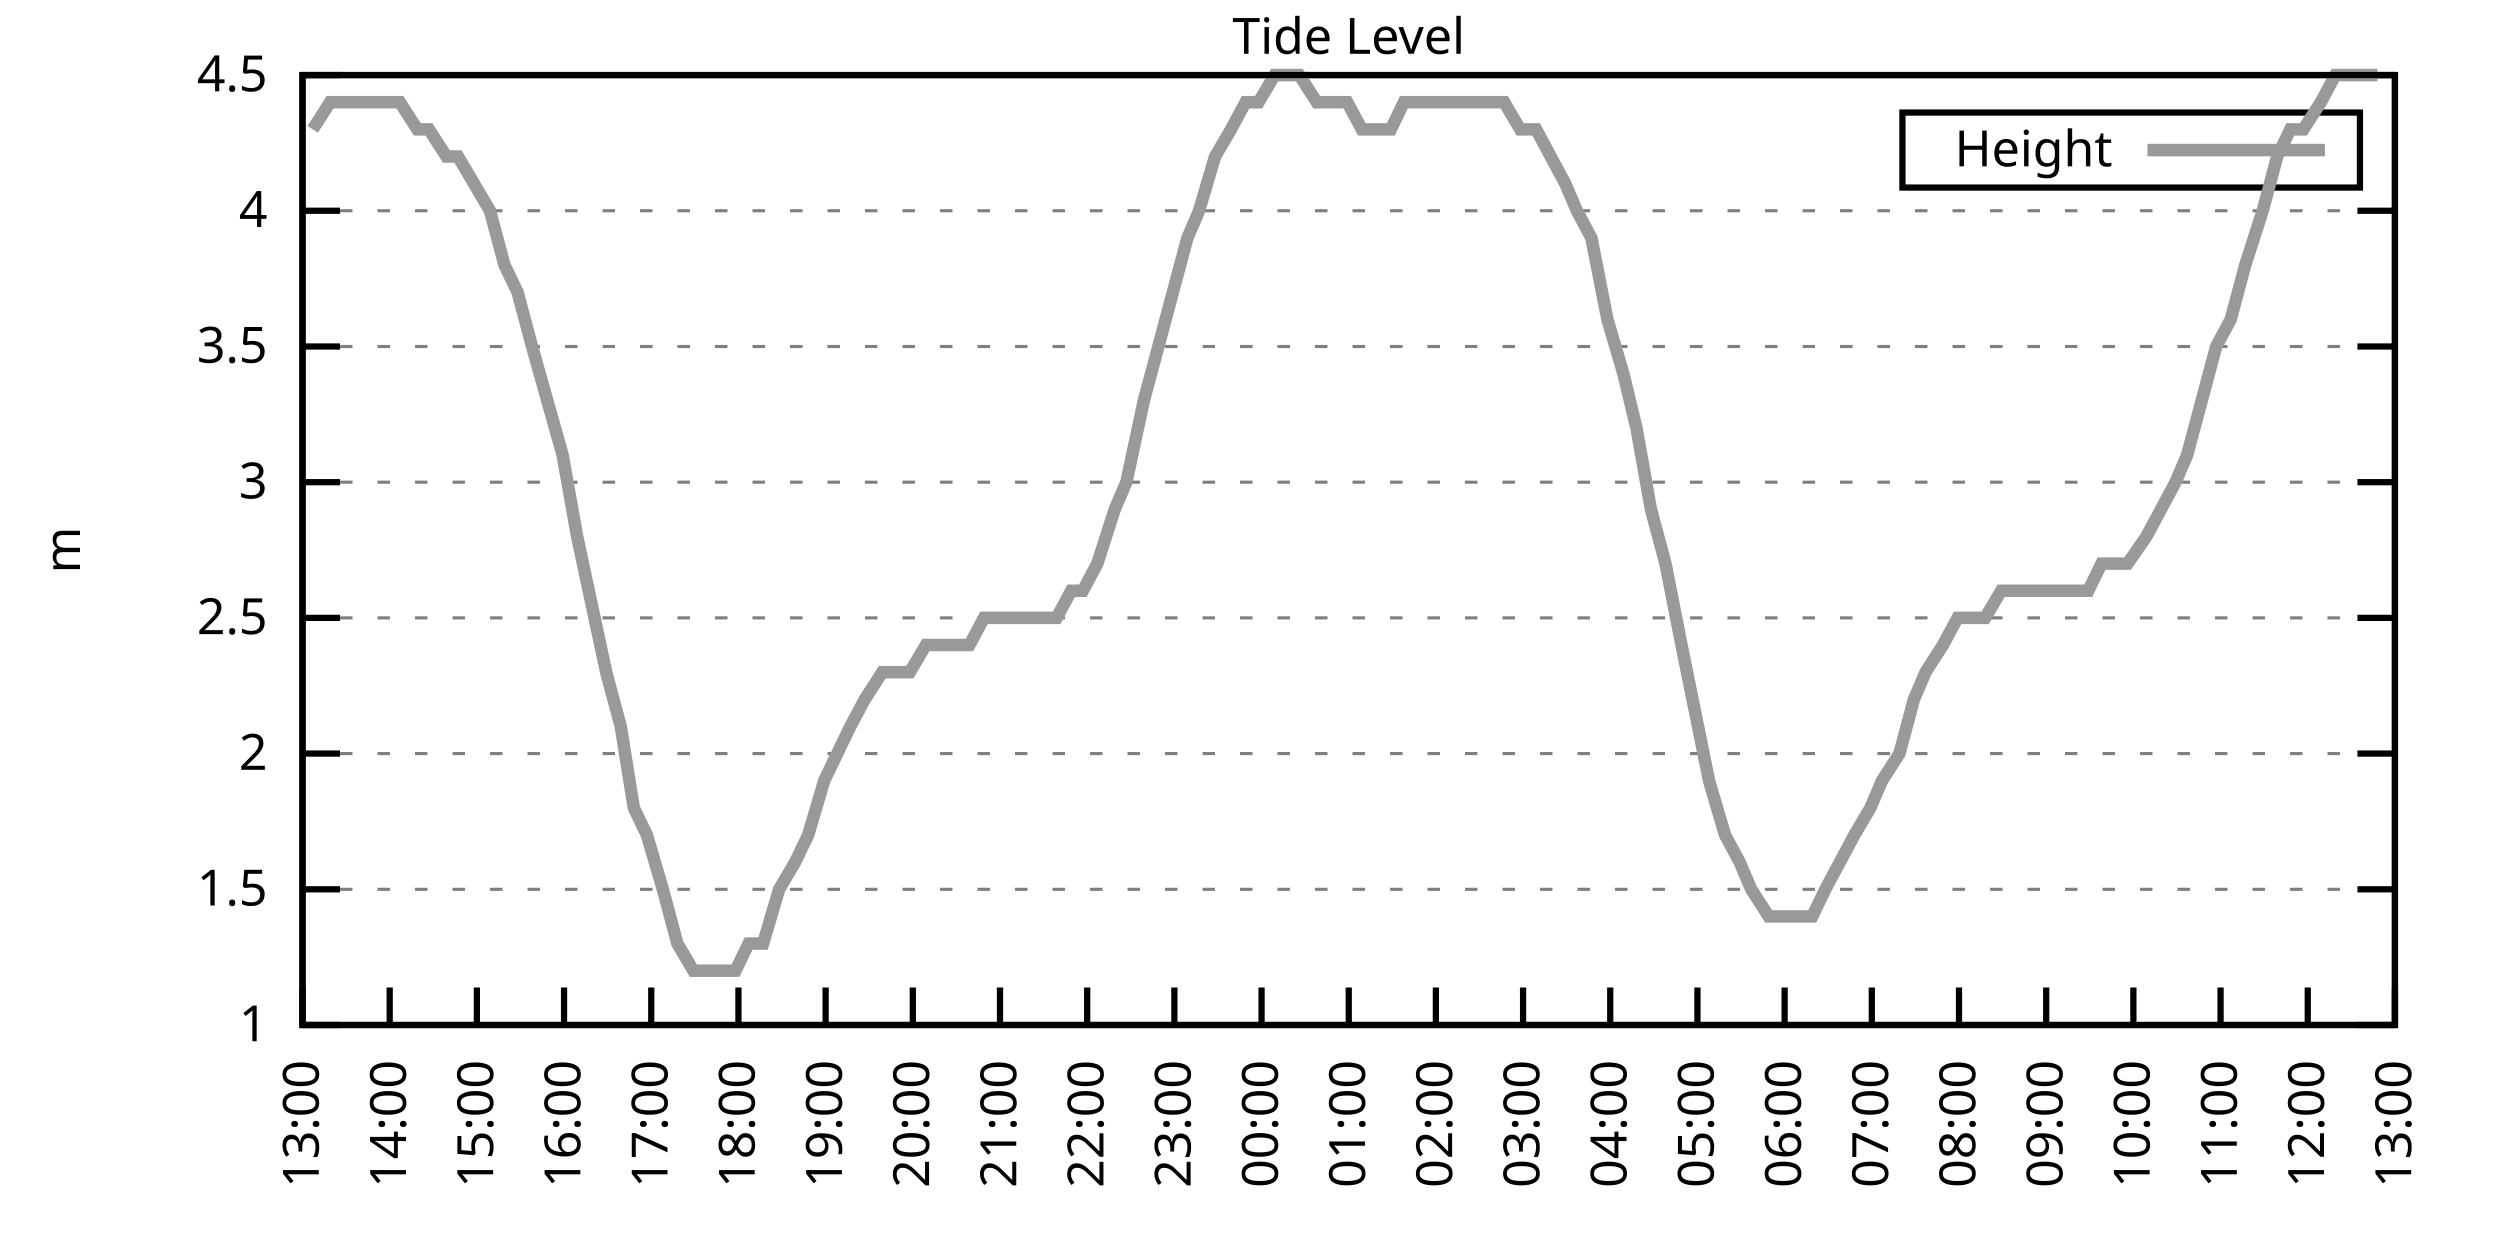
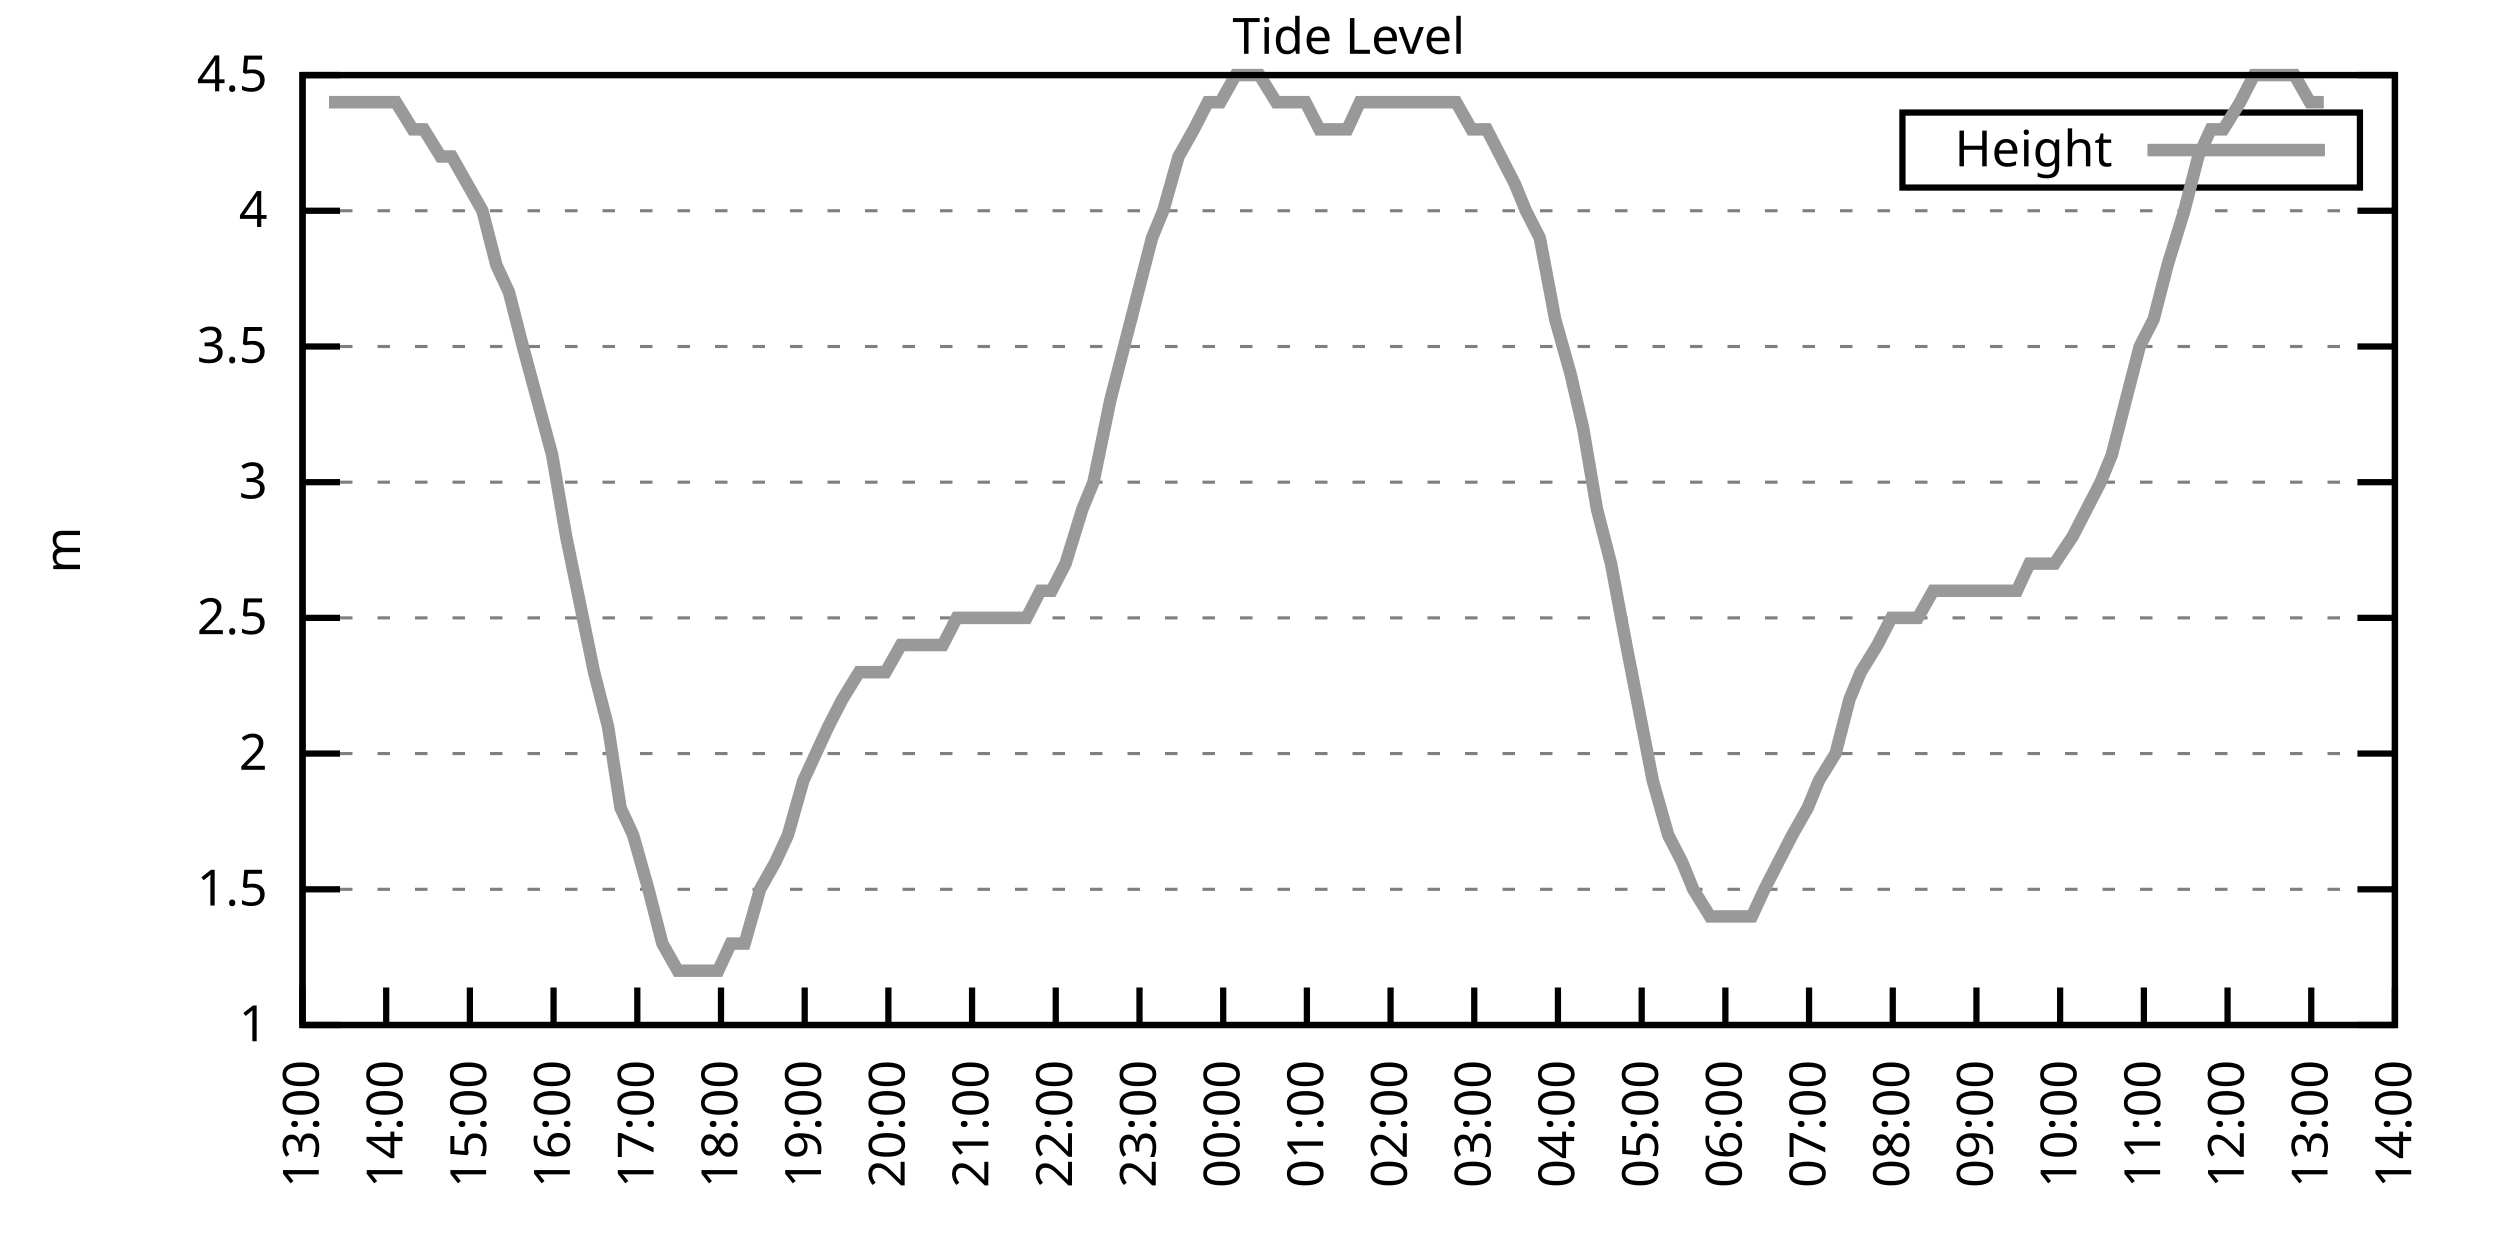
<svg xmlns="http://www.w3.org/2000/svg" xmlns:xlink="http://www.w3.org/1999/xlink" width="400" height="200" viewBox="0 0 400 200">
  <g id="gnuplot_canvas">
    <rect x="0" y="0" width="400" height="200" fill="none" />
    <defs>
      <circle id="gpDot" r="0.5" stroke-width="0.5" stroke="currentColor" />
      <path id="gpPt0" stroke-width="0.333" stroke="currentColor" d="M-1,0 h2 M0,-1 v2" />
      <path id="gpPt1" stroke-width="0.333" stroke="currentColor" d="M-1,-1 L1,1 M1,-1 L-1,1" />
      <path id="gpPt2" stroke-width="0.333" stroke="currentColor" d="M-1,0 L1,0 M0,-1 L0,1 M-1,-1 L1,1 M-1,1 L1,-1" />
      <rect id="gpPt3" stroke-width="0.333" stroke="currentColor" x="-1" y="-1" width="2" height="2" />
      <rect id="gpPt4" stroke-width="0.333" stroke="currentColor" fill="currentColor" x="-1" y="-1" width="2" height="2" />
      <circle id="gpPt5" stroke-width="0.333" stroke="currentColor" cx="0" cy="0" r="1" />
      <use xlink:href="#gpPt5" id="gpPt6" fill="currentColor" stroke="none" />
      <path id="gpPt7" stroke-width="0.333" stroke="currentColor" d="M0,-1.33 L-1.33,0.67 L1.33,0.67 z" />
      <use xlink:href="#gpPt7" id="gpPt8" fill="currentColor" stroke="none" />
      <use xlink:href="#gpPt7" id="gpPt9" stroke="currentColor" transform="rotate(180)" />
      <use xlink:href="#gpPt9" id="gpPt10" fill="currentColor" stroke="none" />
      <use xlink:href="#gpPt3" id="gpPt11" stroke="currentColor" transform="rotate(45)" />
      <use xlink:href="#gpPt11" id="gpPt12" fill="currentColor" stroke="none" />
      <path id="gpPt13" stroke-width="0.333" stroke="currentColor" d="M0,1.330 L1.265,0.411 L0.782,-1.067 L-0.782,-1.076 L-1.265,0.411 z" />
      <use xlink:href="#gpPt13" id="gpPt14" fill="currentColor" stroke="none" />
      <filter id="textbox" filterUnits="objectBoundingBox" x="0" y="0" height="1" width="1">
        <feFlood flood-color="white" flood-opacity="1" result="bgnd" />
        <feComposite in="SourceGraphic" in2="bgnd" operator="atop" />
      </filter>
      <filter id="greybox" filterUnits="objectBoundingBox" x="0" y="0" height="1" width="1">
        <feFlood flood-color="lightgrey" flood-opacity="1" result="grey" />
        <feComposite in="SourceGraphic" in2="grey" operator="atop" />
      </filter>
    </defs>
    <g fill="none" color="white" stroke="currentColor" stroke-width="1.00" stroke-linecap="butt" stroke-linejoin="miter">
</g>
    <g fill="none" color="black" stroke="currentColor" stroke-width="1.00" stroke-linecap="butt" stroke-linejoin="miter">
      <g stroke="none" shape-rendering="crispEdges">
        <polygon fill="rgb(255, 255, 255)" points="48.40,164.00 383.18,164.00 383.18,12.02 48.40,12.02 " />
      </g>
    </g>
    <g fill="none" color="black" stroke="currentColor" stroke-width="1.00" stroke-linecap="butt" stroke-linejoin="miter">
</g>
    <g fill="none" color="black" stroke="black" stroke-width="0.50" stroke-linecap="butt" stroke-linejoin="miter">
</g>
    <g fill="none" color="gray" stroke="currentColor" stroke-width="0.50" stroke-linecap="butt" stroke-linejoin="miter">
      <path stroke="gray" stroke-dasharray="2,4" class="gridline" d="M48.40,164.00 L383.19,164.00  " />
    </g>
    <g fill="none" color="gray" stroke="gray" stroke-width="1.00" stroke-linecap="butt" stroke-linejoin="miter">
</g>
    <g fill="none" color="black" stroke="currentColor" stroke-width="1.00" stroke-linecap="butt" stroke-linejoin="miter">
      <path stroke="black" d="M48.40,164.00 L54.40,164.00 M383.19,164.00 L377.19,164.00  " />
      <g transform="translate(42.80,166.60)" stroke="none" fill="black" font-family="Sans" font-size="8.00" text-anchor="end">
        <text>
          <tspan font-family="Sans"> 1</tspan>
        </text>
      </g>
    </g>
    <g fill="none" color="black" stroke="currentColor" stroke-width="1.00" stroke-linecap="butt" stroke-linejoin="miter">
</g>
    <g fill="none" color="black" stroke="black" stroke-width="0.50" stroke-linecap="butt" stroke-linejoin="miter">
</g>
    <g fill="none" color="gray" stroke="currentColor" stroke-width="0.50" stroke-linecap="butt" stroke-linejoin="miter">
      <path stroke="gray" stroke-dasharray="2,4" class="gridline" d="M48.40,142.29 L383.19,142.29  " />
    </g>
    <g fill="none" color="gray" stroke="gray" stroke-width="1.00" stroke-linecap="butt" stroke-linejoin="miter">
</g>
    <g fill="none" color="black" stroke="currentColor" stroke-width="1.00" stroke-linecap="butt" stroke-linejoin="miter">
      <path stroke="black" d="M48.40,142.29 L54.40,142.29 M383.19,142.29 L377.19,142.29  " />
      <g transform="translate(42.80,144.89)" stroke="none" fill="black" font-family="Sans" font-size="8.00" text-anchor="end">
        <text>
          <tspan font-family="Sans"> 1.5</tspan>
        </text>
      </g>
    </g>
    <g fill="none" color="black" stroke="currentColor" stroke-width="1.00" stroke-linecap="butt" stroke-linejoin="miter">
</g>
    <g fill="none" color="black" stroke="black" stroke-width="0.50" stroke-linecap="butt" stroke-linejoin="miter">
</g>
    <g fill="none" color="gray" stroke="currentColor" stroke-width="0.50" stroke-linecap="butt" stroke-linejoin="miter">
      <path stroke="gray" stroke-dasharray="2,4" class="gridline" d="M48.40,120.57 L383.19,120.57  " />
    </g>
    <g fill="none" color="gray" stroke="gray" stroke-width="1.00" stroke-linecap="butt" stroke-linejoin="miter">
</g>
    <g fill="none" color="black" stroke="currentColor" stroke-width="1.00" stroke-linecap="butt" stroke-linejoin="miter">
      <path stroke="black" d="M48.40,120.57 L54.40,120.57 M383.19,120.57 L377.19,120.57  " />
      <g transform="translate(42.80,123.17)" stroke="none" fill="black" font-family="Sans" font-size="8.00" text-anchor="end">
        <text>
          <tspan font-family="Sans"> 2</tspan>
        </text>
      </g>
    </g>
    <g fill="none" color="black" stroke="currentColor" stroke-width="1.00" stroke-linecap="butt" stroke-linejoin="miter">
</g>
    <g fill="none" color="black" stroke="black" stroke-width="0.50" stroke-linecap="butt" stroke-linejoin="miter">
</g>
    <g fill="none" color="gray" stroke="currentColor" stroke-width="0.50" stroke-linecap="butt" stroke-linejoin="miter">
      <path stroke="gray" stroke-dasharray="2,4" class="gridline" d="M48.40,98.86 L383.19,98.86  " />
    </g>
    <g fill="none" color="gray" stroke="gray" stroke-width="1.00" stroke-linecap="butt" stroke-linejoin="miter">
</g>
    <g fill="none" color="black" stroke="currentColor" stroke-width="1.00" stroke-linecap="butt" stroke-linejoin="miter">
      <path stroke="black" d="M48.40,98.86 L54.40,98.86 M383.19,98.86 L377.19,98.86  " />
      <g transform="translate(42.80,101.46)" stroke="none" fill="black" font-family="Sans" font-size="8.00" text-anchor="end">
        <text>
          <tspan font-family="Sans"> 2.5</tspan>
        </text>
      </g>
    </g>
    <g fill="none" color="black" stroke="currentColor" stroke-width="1.00" stroke-linecap="butt" stroke-linejoin="miter">
</g>
    <g fill="none" color="black" stroke="black" stroke-width="0.50" stroke-linecap="butt" stroke-linejoin="miter">
</g>
    <g fill="none" color="gray" stroke="currentColor" stroke-width="0.50" stroke-linecap="butt" stroke-linejoin="miter">
      <path stroke="gray" stroke-dasharray="2,4" class="gridline" d="M48.40,77.15 L383.19,77.15  " />
    </g>
    <g fill="none" color="gray" stroke="gray" stroke-width="1.00" stroke-linecap="butt" stroke-linejoin="miter">
</g>
    <g fill="none" color="black" stroke="currentColor" stroke-width="1.00" stroke-linecap="butt" stroke-linejoin="miter">
      <path stroke="black" d="M48.40,77.15 L54.40,77.15 M383.19,77.15 L377.19,77.15  " />
      <g transform="translate(42.80,79.75)" stroke="none" fill="black" font-family="Sans" font-size="8.00" text-anchor="end">
        <text>
          <tspan font-family="Sans"> 3</tspan>
        </text>
      </g>
    </g>
    <g fill="none" color="black" stroke="currentColor" stroke-width="1.00" stroke-linecap="butt" stroke-linejoin="miter">
</g>
    <g fill="none" color="black" stroke="black" stroke-width="0.50" stroke-linecap="butt" stroke-linejoin="miter">
</g>
    <g fill="none" color="gray" stroke="currentColor" stroke-width="0.50" stroke-linecap="butt" stroke-linejoin="miter">
      <path stroke="gray" stroke-dasharray="2,4" class="gridline" d="M48.40,55.44 L383.19,55.44  " />
    </g>
    <g fill="none" color="gray" stroke="gray" stroke-width="1.00" stroke-linecap="butt" stroke-linejoin="miter">
</g>
    <g fill="none" color="black" stroke="currentColor" stroke-width="1.00" stroke-linecap="butt" stroke-linejoin="miter">
      <path stroke="black" d="M48.40,55.44 L54.40,55.44 M383.19,55.44 L377.19,55.44  " />
      <g transform="translate(42.80,58.04)" stroke="none" fill="black" font-family="Sans" font-size="8.00" text-anchor="end">
        <text>
          <tspan font-family="Sans"> 3.5</tspan>
        </text>
      </g>
    </g>
    <g fill="none" color="black" stroke="currentColor" stroke-width="1.00" stroke-linecap="butt" stroke-linejoin="miter">
</g>
    <g fill="none" color="black" stroke="black" stroke-width="0.50" stroke-linecap="butt" stroke-linejoin="miter">
</g>
    <g fill="none" color="gray" stroke="currentColor" stroke-width="0.50" stroke-linecap="butt" stroke-linejoin="miter">
      <path stroke="gray" stroke-dasharray="2,4" class="gridline" d="M48.40,33.72 L383.19,33.72  " />
    </g>
    <g fill="none" color="gray" stroke="gray" stroke-width="1.00" stroke-linecap="butt" stroke-linejoin="miter">
</g>
    <g fill="none" color="black" stroke="currentColor" stroke-width="1.00" stroke-linecap="butt" stroke-linejoin="miter">
      <path stroke="black" d="M48.40,33.72 L54.40,33.72 M383.19,33.72 L377.19,33.72  " />
      <g transform="translate(42.80,36.32)" stroke="none" fill="black" font-family="Sans" font-size="8.00" text-anchor="end">
        <text>
          <tspan font-family="Sans"> 4</tspan>
        </text>
      </g>
    </g>
    <g fill="none" color="black" stroke="currentColor" stroke-width="1.00" stroke-linecap="butt" stroke-linejoin="miter">
</g>
    <g fill="none" color="black" stroke="black" stroke-width="0.50" stroke-linecap="butt" stroke-linejoin="miter">
</g>
    <g fill="none" color="gray" stroke="currentColor" stroke-width="0.50" stroke-linecap="butt" stroke-linejoin="miter">
      <path stroke="gray" stroke-dasharray="2,4" class="gridline" d="M48.40,12.01 L383.19,12.01  " />
    </g>
    <g fill="none" color="gray" stroke="gray" stroke-width="1.00" stroke-linecap="butt" stroke-linejoin="miter">
</g>
    <g fill="none" color="black" stroke="currentColor" stroke-width="1.00" stroke-linecap="butt" stroke-linejoin="miter">
      <path stroke="black" d="M48.40,12.01 L54.40,12.01 M383.19,12.01 L377.19,12.01  " />
      <g transform="translate(42.80,14.61)" stroke="none" fill="black" font-family="Sans" font-size="8.00" text-anchor="end">
        <text>
          <tspan font-family="Sans"> 4.5</tspan>
        </text>
      </g>
    </g>
    <g fill="none" color="black" stroke="currentColor" stroke-width="1.00" stroke-linecap="butt" stroke-linejoin="miter">
      <path stroke="black" d="M48.40,164.00 L48.40,158.00  " />
      <g transform="translate(51.00,169.60) rotate(270.00)" stroke="none" fill="black" font-family="Sans" font-size="8.00" text-anchor="end">
        <text>
          <tspan font-family="Sans">13:00</tspan>
        </text>
      </g>
    </g>
    <g fill="none" color="black" stroke="currentColor" stroke-width="1.00" stroke-linecap="butt" stroke-linejoin="miter">
-       <path stroke="black" d="M62.35,164.00 L62.35,158.00  " />
-       <g transform="translate(64.95,169.60) rotate(270.00)" stroke="none" fill="black" font-family="Sans" font-size="8.00" text-anchor="end">
+       <path stroke="black" d="M61.79,164.00 L61.79,158.00  " />
+       <g transform="translate(64.39,169.60) rotate(270.00)" stroke="none" fill="black" font-family="Sans" font-size="8.00" text-anchor="end">
        <text>
          <tspan font-family="Sans">14:00</tspan>
        </text>
      </g>
    </g>
    <g fill="none" color="black" stroke="currentColor" stroke-width="1.00" stroke-linecap="butt" stroke-linejoin="miter">
-       <path stroke="black" d="M76.30,164.00 L76.30,158.00  " />
-       <g transform="translate(78.90,169.60) rotate(270.00)" stroke="none" fill="black" font-family="Sans" font-size="8.00" text-anchor="end">
+       <path stroke="black" d="M75.18,164.00 L75.18,158.00  " />
+       <g transform="translate(77.78,169.60) rotate(270.00)" stroke="none" fill="black" font-family="Sans" font-size="8.00" text-anchor="end">
        <text>
          <tspan font-family="Sans">15:00</tspan>
        </text>
      </g>
    </g>
    <g fill="none" color="black" stroke="currentColor" stroke-width="1.00" stroke-linecap="butt" stroke-linejoin="miter">
-       <path stroke="black" d="M90.25,164.00 L90.25,158.00  " />
-       <g transform="translate(92.85,169.60) rotate(270.00)" stroke="none" fill="black" font-family="Sans" font-size="8.00" text-anchor="end">
+       <path stroke="black" d="M88.57,164.00 L88.57,158.00  " />
+       <g transform="translate(91.17,169.60) rotate(270.00)" stroke="none" fill="black" font-family="Sans" font-size="8.00" text-anchor="end">
        <text>
          <tspan font-family="Sans">16:00</tspan>
        </text>
      </g>
    </g>
    <g fill="none" color="black" stroke="currentColor" stroke-width="1.00" stroke-linecap="butt" stroke-linejoin="miter">
-       <path stroke="black" d="M104.20,164.00 L104.20,158.00  " />
-       <g transform="translate(106.80,169.60) rotate(270.00)" stroke="none" fill="black" font-family="Sans" font-size="8.00" text-anchor="end">
+       <path stroke="black" d="M101.97,164.00 L101.97,158.00  " />
+       <g transform="translate(104.57,169.60) rotate(270.00)" stroke="none" fill="black" font-family="Sans" font-size="8.00" text-anchor="end">
        <text>
          <tspan font-family="Sans">17:00</tspan>
        </text>
      </g>
    </g>
    <g fill="none" color="black" stroke="currentColor" stroke-width="1.00" stroke-linecap="butt" stroke-linejoin="miter">
-       <path stroke="black" d="M118.15,164.00 L118.15,158.00  " />
-       <g transform="translate(120.75,169.60) rotate(270.00)" stroke="none" fill="black" font-family="Sans" font-size="8.00" text-anchor="end">
+       <path stroke="black" d="M115.36,164.00 L115.36,158.00  " />
+       <g transform="translate(117.96,169.60) rotate(270.00)" stroke="none" fill="black" font-family="Sans" font-size="8.00" text-anchor="end">
        <text>
          <tspan font-family="Sans">18:00</tspan>
        </text>
      </g>
    </g>
    <g fill="none" color="black" stroke="currentColor" stroke-width="1.00" stroke-linecap="butt" stroke-linejoin="miter">
-       <path stroke="black" d="M132.10,164.00 L132.10,158.00  " />
-       <g transform="translate(134.70,169.60) rotate(270.00)" stroke="none" fill="black" font-family="Sans" font-size="8.00" text-anchor="end">
+       <path stroke="black" d="M128.75,164.00 L128.75,158.00  " />
+       <g transform="translate(131.35,169.60) rotate(270.00)" stroke="none" fill="black" font-family="Sans" font-size="8.00" text-anchor="end">
        <text>
          <tspan font-family="Sans">19:00</tspan>
        </text>
      </g>
    </g>
    <g fill="none" color="black" stroke="currentColor" stroke-width="1.00" stroke-linecap="butt" stroke-linejoin="miter">
-       <path stroke="black" d="M146.05,164.00 L146.05,158.00  " />
-       <g transform="translate(148.65,169.60) rotate(270.00)" stroke="none" fill="black" font-family="Sans" font-size="8.00" text-anchor="end">
+       <path stroke="black" d="M142.14,164.00 L142.14,158.00  " />
+       <g transform="translate(144.74,169.60) rotate(270.00)" stroke="none" fill="black" font-family="Sans" font-size="8.00" text-anchor="end">
        <text>
          <tspan font-family="Sans">20:00</tspan>
        </text>
      </g>
    </g>
    <g fill="none" color="black" stroke="currentColor" stroke-width="1.00" stroke-linecap="butt" stroke-linejoin="miter">
-       <path stroke="black" d="M160.00,164.00 L160.00,158.00  " />
-       <g transform="translate(162.60,169.60) rotate(270.00)" stroke="none" fill="black" font-family="Sans" font-size="8.00" text-anchor="end">
+       <path stroke="black" d="M155.53,164.00 L155.53,158.00  " />
+       <g transform="translate(158.13,169.60) rotate(270.00)" stroke="none" fill="black" font-family="Sans" font-size="8.00" text-anchor="end">
        <text>
          <tspan font-family="Sans">21:00</tspan>
        </text>
      </g>
    </g>
    <g fill="none" color="black" stroke="currentColor" stroke-width="1.00" stroke-linecap="butt" stroke-linejoin="miter">
-       <path stroke="black" d="M173.95,164.00 L173.95,158.00  " />
-       <g transform="translate(176.55,169.60) rotate(270.00)" stroke="none" fill="black" font-family="Sans" font-size="8.00" text-anchor="end">
+       <path stroke="black" d="M168.92,164.00 L168.92,158.00  " />
+       <g transform="translate(171.52,169.60) rotate(270.00)" stroke="none" fill="black" font-family="Sans" font-size="8.00" text-anchor="end">
        <text>
          <tspan font-family="Sans">22:00</tspan>
        </text>
      </g>
    </g>
    <g fill="none" color="black" stroke="currentColor" stroke-width="1.00" stroke-linecap="butt" stroke-linejoin="miter">
-       <path stroke="black" d="M187.90,164.00 L187.90,158.00  " />
-       <g transform="translate(190.50,169.60) rotate(270.00)" stroke="none" fill="black" font-family="Sans" font-size="8.00" text-anchor="end">
+       <path stroke="black" d="M182.32,164.00 L182.32,158.00  " />
+       <g transform="translate(184.92,169.60) rotate(270.00)" stroke="none" fill="black" font-family="Sans" font-size="8.00" text-anchor="end">
        <text>
          <tspan font-family="Sans">23:00</tspan>
        </text>
      </g>
    </g>
    <g fill="none" color="black" stroke="currentColor" stroke-width="1.00" stroke-linecap="butt" stroke-linejoin="miter">
-       <path stroke="black" d="M201.85,164.00 L201.85,158.00  " />
-       <g transform="translate(204.45,169.60) rotate(270.00)" stroke="none" fill="black" font-family="Sans" font-size="8.00" text-anchor="end">
+       <path stroke="black" d="M195.71,164.00 L195.71,158.00  " />
+       <g transform="translate(198.31,169.60) rotate(270.00)" stroke="none" fill="black" font-family="Sans" font-size="8.00" text-anchor="end">
        <text>
          <tspan font-family="Sans">00:00</tspan>
        </text>
      </g>
    </g>
    <g fill="none" color="black" stroke="currentColor" stroke-width="1.00" stroke-linecap="butt" stroke-linejoin="miter">
-       <path stroke="black" d="M215.80,164.00 L215.80,158.00  " />
-       <g transform="translate(218.40,169.60) rotate(270.00)" stroke="none" fill="black" font-family="Sans" font-size="8.00" text-anchor="end">
+       <path stroke="black" d="M209.10,164.00 L209.10,158.00  " />
+       <g transform="translate(211.70,169.60) rotate(270.00)" stroke="none" fill="black" font-family="Sans" font-size="8.00" text-anchor="end">
        <text>
          <tspan font-family="Sans">01:00</tspan>
        </text>
      </g>
    </g>
    <g fill="none" color="black" stroke="currentColor" stroke-width="1.00" stroke-linecap="butt" stroke-linejoin="miter">
-       <path stroke="black" d="M229.74,164.00 L229.74,158.00  " />
-       <g transform="translate(232.34,169.60) rotate(270.00)" stroke="none" fill="black" font-family="Sans" font-size="8.00" text-anchor="end">
+       <path stroke="black" d="M222.49,164.00 L222.49,158.00  " />
+       <g transform="translate(225.09,169.60) rotate(270.00)" stroke="none" fill="black" font-family="Sans" font-size="8.00" text-anchor="end">
        <text>
          <tspan font-family="Sans">02:00</tspan>
        </text>
      </g>
    </g>
    <g fill="none" color="black" stroke="currentColor" stroke-width="1.00" stroke-linecap="butt" stroke-linejoin="miter">
-       <path stroke="black" d="M243.69,164.00 L243.69,158.00  " />
-       <g transform="translate(246.29,169.60) rotate(270.00)" stroke="none" fill="black" font-family="Sans" font-size="8.00" text-anchor="end">
+       <path stroke="black" d="M235.88,164.00 L235.88,158.00  " />
+       <g transform="translate(238.48,169.60) rotate(270.00)" stroke="none" fill="black" font-family="Sans" font-size="8.00" text-anchor="end">
        <text>
          <tspan font-family="Sans">03:00</tspan>
        </text>
      </g>
    </g>
    <g fill="none" color="black" stroke="currentColor" stroke-width="1.00" stroke-linecap="butt" stroke-linejoin="miter">
-       <path stroke="black" d="M257.64,164.00 L257.64,158.00  " />
-       <g transform="translate(260.24,169.60) rotate(270.00)" stroke="none" fill="black" font-family="Sans" font-size="8.00" text-anchor="end">
+       <path stroke="black" d="M249.27,164.00 L249.27,158.00  " />
+       <g transform="translate(251.87,169.60) rotate(270.00)" stroke="none" fill="black" font-family="Sans" font-size="8.00" text-anchor="end">
        <text>
          <tspan font-family="Sans">04:00</tspan>
        </text>
      </g>
    </g>
    <g fill="none" color="black" stroke="currentColor" stroke-width="1.00" stroke-linecap="butt" stroke-linejoin="miter">
-       <path stroke="black" d="M271.59,164.00 L271.59,158.00  " />
-       <g transform="translate(274.19,169.60) rotate(270.00)" stroke="none" fill="black" font-family="Sans" font-size="8.00" text-anchor="end">
+       <path stroke="black" d="M262.67,164.00 L262.67,158.00  " />
+       <g transform="translate(265.27,169.60) rotate(270.00)" stroke="none" fill="black" font-family="Sans" font-size="8.00" text-anchor="end">
        <text>
          <tspan font-family="Sans">05:00</tspan>
        </text>
      </g>
    </g>
    <g fill="none" color="black" stroke="currentColor" stroke-width="1.00" stroke-linecap="butt" stroke-linejoin="miter">
-       <path stroke="black" d="M285.54,164.00 L285.54,158.00  " />
-       <g transform="translate(288.14,169.60) rotate(270.00)" stroke="none" fill="black" font-family="Sans" font-size="8.00" text-anchor="end">
+       <path stroke="black" d="M276.06,164.00 L276.06,158.00  " />
+       <g transform="translate(278.66,169.60) rotate(270.00)" stroke="none" fill="black" font-family="Sans" font-size="8.00" text-anchor="end">
        <text>
          <tspan font-family="Sans">06:00</tspan>
        </text>
      </g>
    </g>
    <g fill="none" color="black" stroke="currentColor" stroke-width="1.00" stroke-linecap="butt" stroke-linejoin="miter">
-       <path stroke="black" d="M299.49,164.00 L299.49,158.00  " />
-       <g transform="translate(302.09,169.60) rotate(270.00)" stroke="none" fill="black" font-family="Sans" font-size="8.00" text-anchor="end">
+       <path stroke="black" d="M289.45,164.00 L289.45,158.00  " />
+       <g transform="translate(292.05,169.60) rotate(270.00)" stroke="none" fill="black" font-family="Sans" font-size="8.00" text-anchor="end">
        <text>
          <tspan font-family="Sans">07:00</tspan>
        </text>
      </g>
    </g>
    <g fill="none" color="black" stroke="currentColor" stroke-width="1.00" stroke-linecap="butt" stroke-linejoin="miter">
-       <path stroke="black" d="M313.44,164.00 L313.44,158.00  " />
-       <g transform="translate(316.04,169.60) rotate(270.00)" stroke="none" fill="black" font-family="Sans" font-size="8.00" text-anchor="end">
+       <path stroke="black" d="M302.84,164.00 L302.84,158.00  " />
+       <g transform="translate(305.44,169.60) rotate(270.00)" stroke="none" fill="black" font-family="Sans" font-size="8.00" text-anchor="end">
        <text>
          <tspan font-family="Sans">08:00</tspan>
        </text>
      </g>
    </g>
    <g fill="none" color="black" stroke="currentColor" stroke-width="1.00" stroke-linecap="butt" stroke-linejoin="miter">
-       <path stroke="black" d="M327.39,164.00 L327.39,158.00  " />
-       <g transform="translate(329.99,169.60) rotate(270.00)" stroke="none" fill="black" font-family="Sans" font-size="8.00" text-anchor="end">
+       <path stroke="black" d="M316.23,164.00 L316.23,158.00  " />
+       <g transform="translate(318.83,169.60) rotate(270.00)" stroke="none" fill="black" font-family="Sans" font-size="8.00" text-anchor="end">
        <text>
          <tspan font-family="Sans">09:00</tspan>
        </text>
      </g>
    </g>
    <g fill="none" color="black" stroke="currentColor" stroke-width="1.00" stroke-linecap="butt" stroke-linejoin="miter">
-       <path stroke="black" d="M341.34,164.00 L341.34,158.00  " />
-       <g transform="translate(343.94,169.60) rotate(270.00)" stroke="none" fill="black" font-family="Sans" font-size="8.00" text-anchor="end">
+       <path stroke="black" d="M329.62,164.00 L329.62,158.00  " />
+       <g transform="translate(332.22,169.60) rotate(270.00)" stroke="none" fill="black" font-family="Sans" font-size="8.00" text-anchor="end">
        <text>
          <tspan font-family="Sans">10:00</tspan>
        </text>
      </g>
    </g>
    <g fill="none" color="black" stroke="currentColor" stroke-width="1.00" stroke-linecap="butt" stroke-linejoin="miter">
-       <path stroke="black" d="M355.29,164.00 L355.29,158.00  " />
-       <g transform="translate(357.89,169.60) rotate(270.00)" stroke="none" fill="black" font-family="Sans" font-size="8.00" text-anchor="end">
+       <path stroke="black" d="M343.02,164.00 L343.02,158.00  " />
+       <g transform="translate(345.62,169.60) rotate(270.00)" stroke="none" fill="black" font-family="Sans" font-size="8.00" text-anchor="end">
        <text>
          <tspan font-family="Sans">11:00</tspan>
        </text>
      </g>
    </g>
    <g fill="none" color="black" stroke="currentColor" stroke-width="1.00" stroke-linecap="butt" stroke-linejoin="miter">
-       <path stroke="black" d="M369.24,164.00 L369.24,158.00  " />
-       <g transform="translate(371.84,169.60) rotate(270.00)" stroke="none" fill="black" font-family="Sans" font-size="8.00" text-anchor="end">
+       <path stroke="black" d="M356.41,164.00 L356.41,158.00  " />
+       <g transform="translate(359.01,169.60) rotate(270.00)" stroke="none" fill="black" font-family="Sans" font-size="8.00" text-anchor="end">
        <text>
          <tspan font-family="Sans">12:00</tspan>
+         </text>
+       </g>
+     </g>
+     <g fill="none" color="black" stroke="currentColor" stroke-width="1.00" stroke-linecap="butt" stroke-linejoin="miter">
+       <path stroke="black" d="M369.80,164.00 L369.80,158.00  " />
+       <g transform="translate(372.40,169.60) rotate(270.00)" stroke="none" fill="black" font-family="Sans" font-size="8.00" text-anchor="end">
+         <text>
+           <tspan font-family="Sans">13:00</tspan>
        </text>
      </g>
    </g>
    <g fill="none" color="black" stroke="currentColor" stroke-width="1.00" stroke-linecap="butt" stroke-linejoin="miter">
      <path stroke="black" d="M383.19,164.00 L383.19,158.00  " />
      <g transform="translate(385.79,169.60) rotate(270.00)" stroke="none" fill="black" font-family="Sans" font-size="8.00" text-anchor="end">
        <text>
-           <tspan font-family="Sans">13:00</tspan>
+           <tspan font-family="Sans">14:00</tspan>
        </text>
      </g>
    </g>
    <g fill="none" color="black" stroke="currentColor" stroke-width="1.00" stroke-linecap="butt" stroke-linejoin="miter">
</g>
    <g fill="none" color="black" stroke="currentColor" stroke-width="1.00" stroke-linecap="butt" stroke-linejoin="miter">
      <path stroke="black" d="M48.40,12.01 L48.40,164.00 L383.19,164.00 L383.19,12.01 L48.40,12.01 Z  " />
    </g>
    <g fill="none" color="black" stroke="currentColor" stroke-width="1.00" stroke-linecap="butt" stroke-linejoin="miter">
</g>
    <g fill="none" color="black" stroke="currentColor" stroke-width="1.00" stroke-linecap="butt" stroke-linejoin="miter">
      <path stroke="black" d="M304.39,30.01 L304.39,18.01 L377.59,18.01 L377.59,30.01 L304.39,30.01 Z  " />
    </g>
    <g id="Tide_level_plot_1">
      <g fill="none" color="white" stroke="black" stroke-width="2.00" stroke-linecap="butt" stroke-linejoin="miter">
</g>
      <g fill="none" color="black" stroke="currentColor" stroke-width="2.00" stroke-linecap="butt" stroke-linejoin="miter">
        <g transform="translate(337.99,26.61)" stroke="none" fill="black" font-family="Sans" font-size="8.00" text-anchor="end">
          <text>
            <tspan font-family="Sans">Height</tspan>
          </text>
        </g>
      </g>
      <g fill="none" color="black" stroke="currentColor" stroke-width="2.00" stroke-linecap="butt" stroke-linejoin="miter">
-         <path stroke="rgb(153, 153, 153)" d="M343.59,24.01 L371.99,24.01 M50.03,20.70 L52.82,16.35 L55.14,16.35 L57.23,16.35 L59.33,16.35 L61.65,16.35   L63.98,16.35 L66.77,20.70 L68.63,20.70 L71.42,25.04 L73.28,25.04 L78.39,33.72 L80.72,42.41 L82.81,46.75   L85.13,55.44 L90.02,72.81 L92.34,85.83 L94.20,94.52 L96.99,107.55 L99.32,116.23 L101.41,129.26 L103.50,133.60   L106.06,142.29 L108.38,150.97 L110.94,155.31 L113.27,155.31 L115.36,155.31 L117.68,155.31 L119.78,150.97 L122.10,150.97   L124.66,142.29 L127.22,137.94 L129.31,133.60 L131.87,124.92 L133.96,120.57 L136.05,116.23 L138.37,111.89 L141.16,107.55   L143.49,107.55 L145.58,107.55 L148.14,103.20 L150.23,103.20 L152.32,103.20 L155.11,103.20 L157.44,98.86 L159.53,98.86   L161.62,98.86 L164.41,98.86 L166.51,98.86 L169.06,98.86 L171.39,94.52 L173.25,94.52 L175.57,90.18 L178.36,81.49   L180.22,77.15 L183.01,64.12 L185.34,55.44 L187.66,46.75 L189.99,38.07 L191.85,33.72 L194.41,25.04 L196.96,20.70   L199.29,16.35 L201.38,16.35 L203.94,12.01 L206.26,12.01 L207.89,12.01 L210.68,16.35 L215.56,16.35 L217.89,20.70   L219.98,20.70 L222.54,20.70 L224.63,16.35 L227.19,16.35 L229.28,16.35 L231.60,16.35 L234.16,16.35 L236.49,16.35   L238.81,16.35 L240.67,16.35 L243.23,20.70 L245.79,20.70 L248.11,25.04 L250.44,29.38 L252.30,33.72 L254.62,38.07   L257.18,51.09 L259.74,59.78 L261.83,68.46 L264.15,81.49 L266.48,90.18 L269.04,103.20 L273.45,124.92 L276.01,133.60   L278.34,137.94 L280.20,142.29 L282.99,146.63 L285.08,146.63 L287.17,146.63 L289.96,146.63 L292.05,142.29 L294.38,137.94   L296.70,133.60 L299.26,129.26 L301.12,124.92 L303.91,120.57 L306.23,111.89 L308.09,107.55 L310.88,103.20 L313.21,98.86   L315.53,98.86 L317.63,98.86 L320.18,94.52 L322.04,94.52 L324.83,94.52 L326.93,94.52 L329.02,94.52 L331.34,94.52   L334.13,94.52 L336.23,90.18 L338.55,90.18 L340.41,90.18 L343.43,85.83 L345.76,81.49 L348.08,77.15 L349.94,72.81   L352.27,64.12 L354.59,55.44 L356.92,51.09 L359.24,42.41 L362.03,33.72 L364.36,25.04 L366.45,20.70 L368.54,20.70   L371.33,16.35 L373.66,12.01 L375.52,12.01 L378.31,12.01 L380.40,12.01  " />
+         <path stroke="rgb(153, 153, 153)" d="M343.59,24.01 L371.99,24.01 M52.64,16.35 L54.87,16.35 L56.88,16.35 L58.89,16.35 L61.12,16.35 L63.35,16.35   L66.03,20.70 L67.82,20.70 L70.50,25.04 L72.28,25.04 L77.19,33.72 L79.42,42.41 L81.43,46.75 L83.66,55.44   L88.35,72.81 L90.58,85.83 L92.37,94.52 L95.05,107.55 L97.28,116.23 L99.29,129.26 L101.30,133.60 L103.75,142.29   L105.98,150.97 L108.44,155.31 L110.67,155.31 L112.68,155.31 L114.91,155.31 L116.92,150.97 L119.15,150.97 L121.61,142.29   L124.06,137.94 L126.07,133.60 L128.53,124.92 L130.54,120.57 L132.54,116.23 L134.78,111.89 L137.45,107.55 L139.69,107.55   L141.69,107.55 L144.15,103.20 L146.16,103.20 L148.17,103.20 L150.85,103.20 L153.08,98.86 L155.09,98.86 L157.10,98.86   L159.77,98.86 L161.78,98.86 L164.24,98.86 L166.47,94.52 L168.25,94.52 L170.49,90.18 L173.17,81.49 L174.95,77.15   L177.63,64.12 L179.86,55.44 L182.09,46.75 L184.32,38.07 L186.11,33.72 L188.57,25.04 L191.02,20.70 L193.25,16.35   L195.26,16.35 L197.72,12.01 L199.95,12.01 L201.51,12.01 L204.19,16.35 L208.88,16.35 L211.11,20.70 L213.12,20.70   L215.57,20.70 L217.58,16.35 L220.04,16.35 L222.04,16.35 L224.28,16.35 L226.73,16.35 L228.96,16.35 L231.20,16.35   L232.98,16.35 L235.44,20.70 L237.89,20.70 L240.12,25.04 L242.36,29.38 L244.14,33.72 L246.37,38.07 L248.83,51.09   L251.28,59.78 L253.29,68.46 L255.52,81.49 L257.76,90.18 L260.21,103.20 L264.45,124.92 L266.91,133.60 L269.14,137.94   L270.92,142.29 L273.60,146.63 L275.61,146.63 L277.62,146.63 L280.30,146.63 L282.31,142.29 L284.54,137.94 L286.77,133.60   L289.23,129.26 L291.01,124.92 L293.69,120.57 L295.92,111.89 L297.71,107.55 L300.39,103.20 L302.62,98.86 L304.85,98.86   L306.86,98.86 L309.31,94.52 L311.10,94.52 L313.78,94.52 L315.79,94.52 L317.79,94.52 L320.03,94.52 L322.70,94.52   L324.71,90.18 L326.95,90.18 L328.73,90.18 L331.63,85.83 L333.86,81.49 L336.10,77.15 L337.88,72.81 L340.11,64.12   L342.35,55.44 L344.58,51.09 L346.81,42.41 L349.49,33.72 L351.72,25.04 L353.73,20.70 L355.74,20.70 L358.42,16.35   L360.65,12.01 L362.43,12.01 L365.11,12.01 L367.12,12.01 L369.58,16.35 L371.81,16.35  " />
      </g>
    </g>
    <g fill="none" color="black" stroke="currentColor" stroke-width="2.00" stroke-linecap="butt" stroke-linejoin="miter">
</g>
    <g fill="none" color="black" stroke="black" stroke-width="1.00" stroke-linecap="butt" stroke-linejoin="miter">
</g>
    <g fill="none" color="black" stroke="currentColor" stroke-width="1.00" stroke-linecap="butt" stroke-linejoin="miter">
      <path stroke="black" d="M48.40,12.01 L48.40,164.00 L383.19,164.00 L383.19,12.01 L48.40,12.01 Z  " />
      <g transform="translate(12.80,88.01) rotate(270.00)" stroke="none" fill="black" font-family="Sans" font-size="8.00" text-anchor="middle">
        <text>
          <tspan font-family="Sans">m</tspan>
        </text>
      </g>
    </g>
    <g fill="none" color="black" stroke="currentColor" stroke-width="1.00" stroke-linecap="butt" stroke-linejoin="miter">
</g>
    <g fill="none" color="black" stroke="currentColor" stroke-width="1.00" stroke-linecap="butt" stroke-linejoin="miter">
      <g transform="translate(215.79,8.61)" stroke="none" fill="black" font-family="Sans" font-size="8.00" text-anchor="middle">
        <text>
          <tspan font-family="Sans">Tide Level</tspan>
        </text>
      </g>
    </g>
    <g fill="none" color="black" stroke="currentColor" stroke-width="1.00" stroke-linecap="butt" stroke-linejoin="miter">
</g>
  </g>
</svg>
